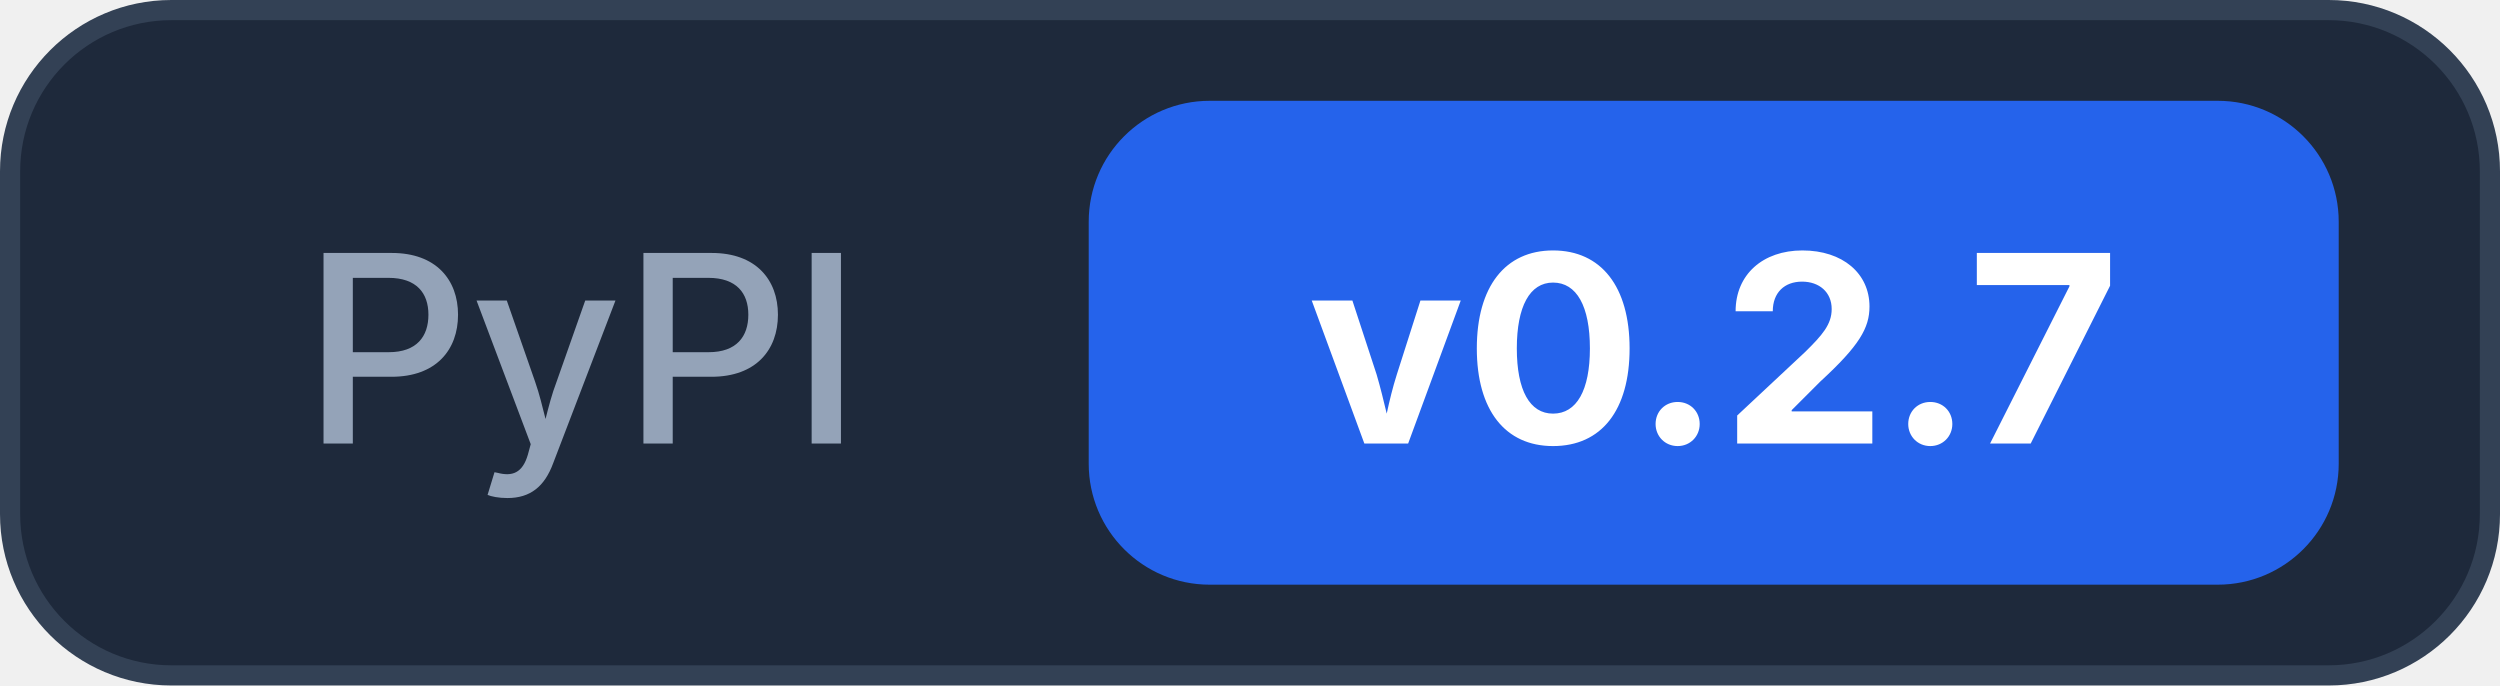
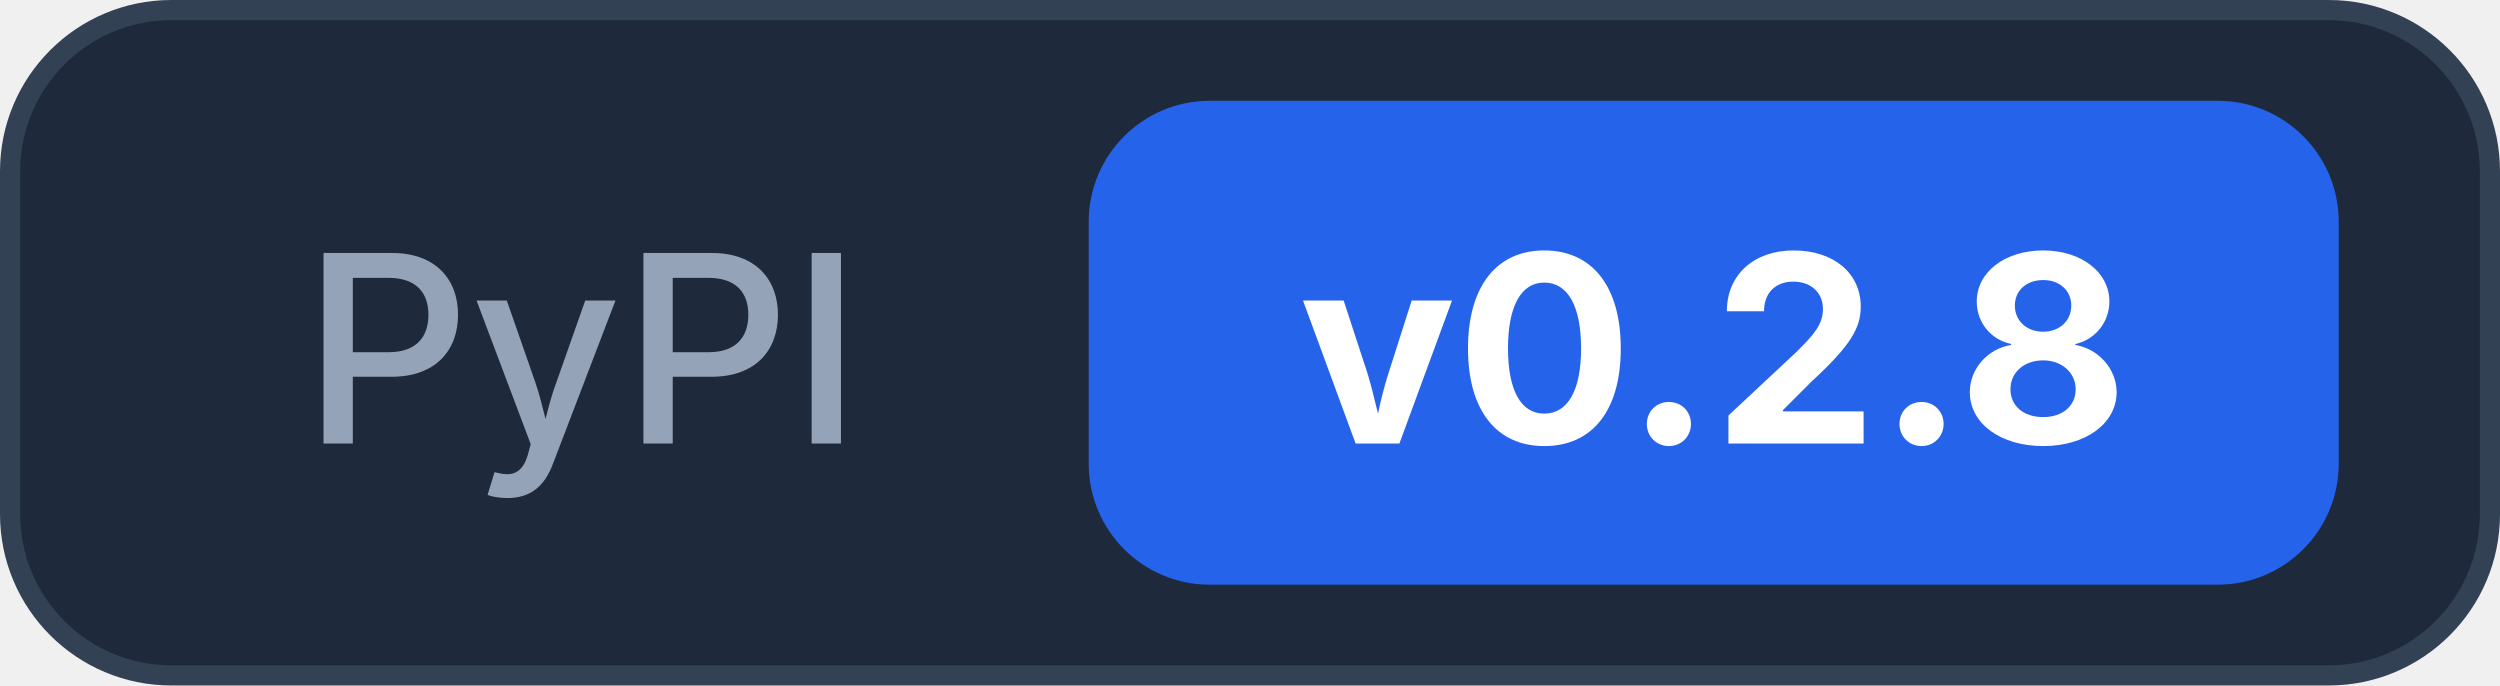
<svg xmlns="http://www.w3.org/2000/svg" width="124" height="34">
  <rect x="0.5" y="0.5" width="123" height="33" rx="8" fill="#1e293b" stroke="#334155" />
  <text x="15" y="22" font-family="Inter, -apple-system, system-ui, sans-serif" font-size="13" font-weight="500" fill="#94a3b8">PyPI</text>
  <rect x="54" y="5" width="62" height="24" rx="6" fill="#2563eb" />
-   <text x="85" y="22" text-anchor="middle" font-family="Inter, -apple-system, system-ui, sans-serif" font-size="13" font-weight="700" fill="#ffffff">v0.2.7</text>
+   <text x="85" y="22" text-anchor="middle" font-family="Inter, -apple-system, system-ui, sans-serif" font-size="13" font-weight="700" fill="#ffffff">v0.2.8</text>
</svg>
